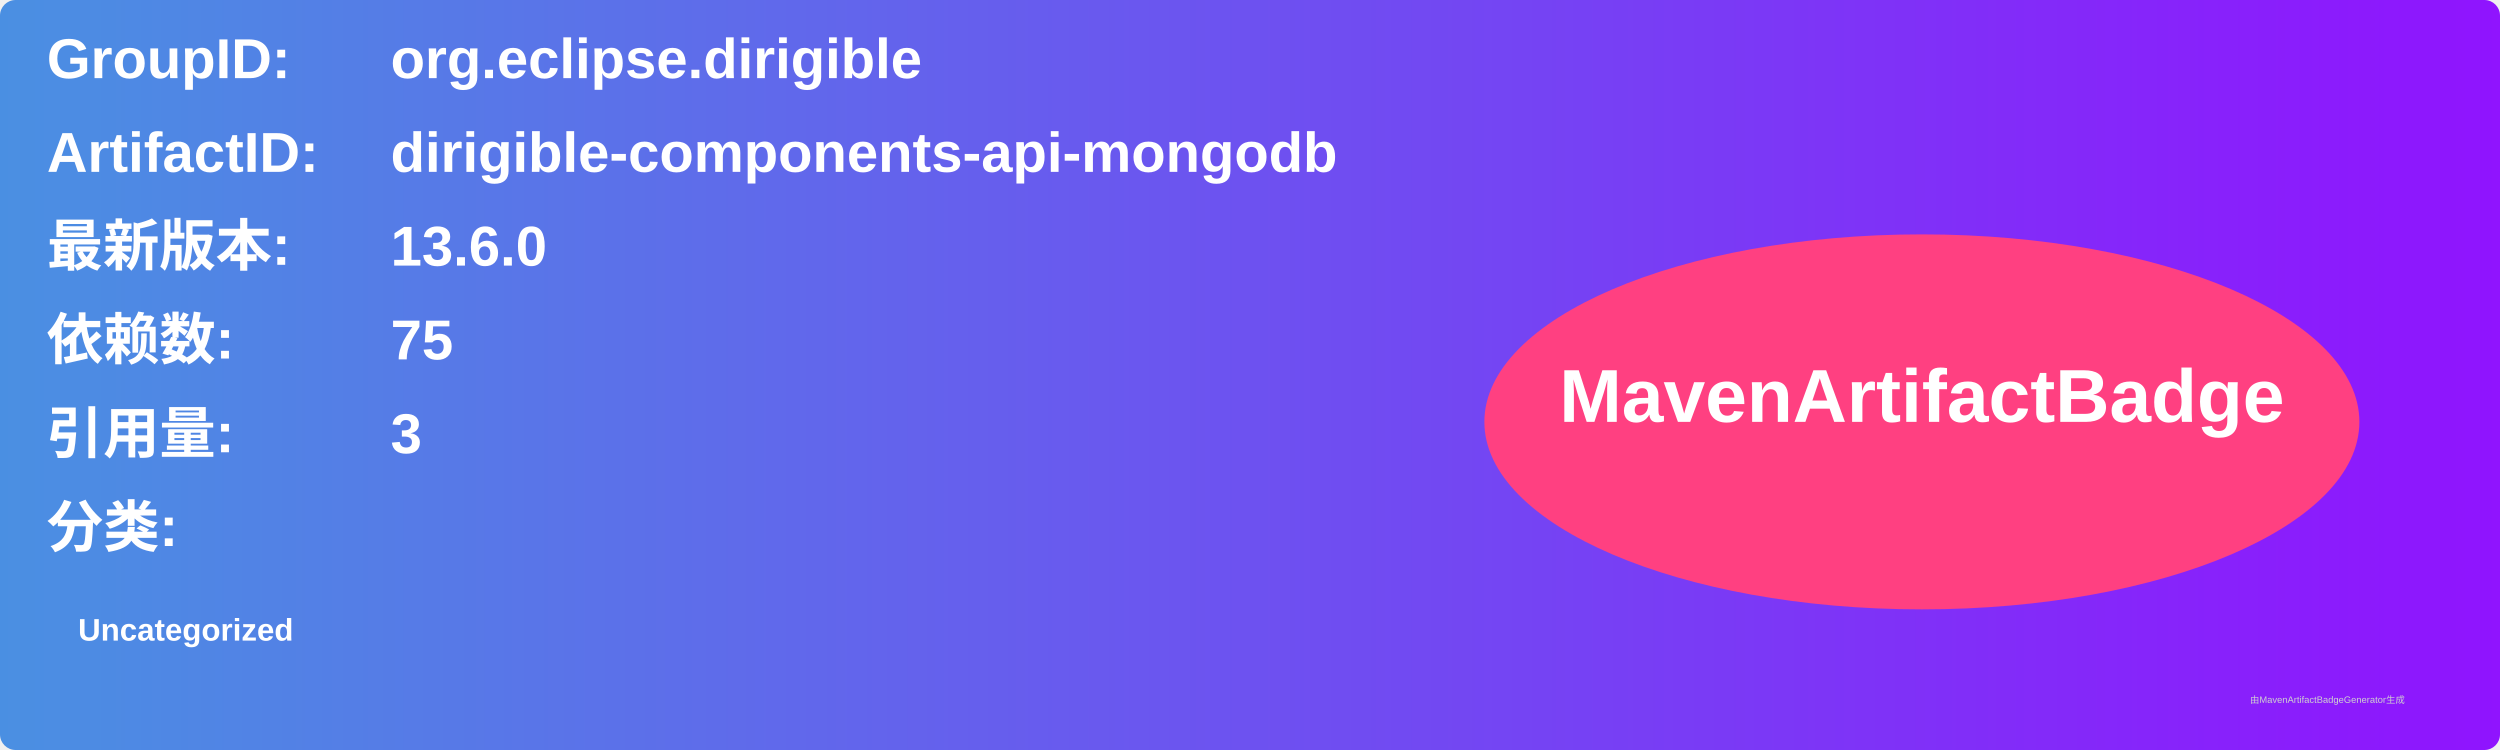
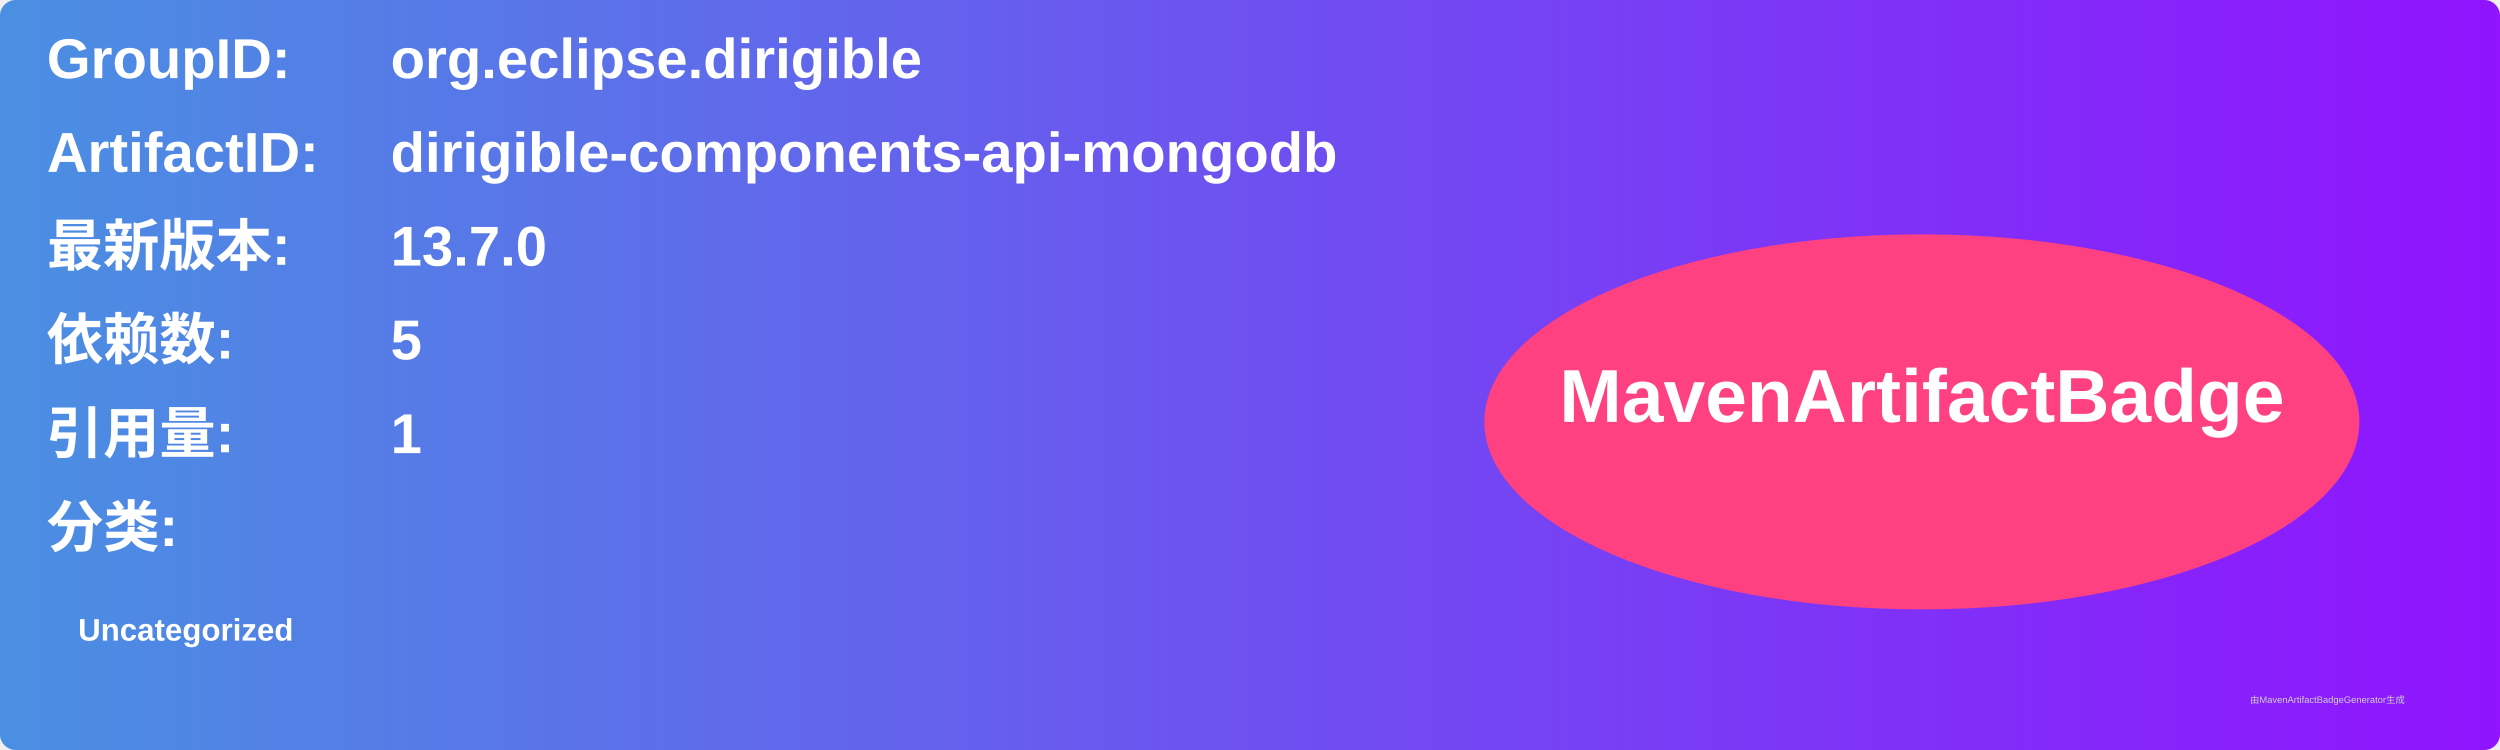
<svg xmlns="http://www.w3.org/2000/svg" width="800" height="240" viewBox="0 0 800 240">
  <linearGradient id="grad" x1="0%" y1="0%" x2="100%" y2="0%">
    <stop offset="0%" stop-color="#4a90e2" />
    <stop offset="100%" stop-color="#9013fe" />
  </linearGradient>
  <rect width="100%" height="100%" rx="5" ry="5" fill="url(#grad)" />
  <g transform="translate(15, 15)">
    <text x="0" y="10" font-family="Arial" font-size="18" fill="white" font-weight="bold" width="260">GroupID:</text>
    <text x="110" y="10" font-family="Arial" font-size="18" fill="white" font-weight="bold" width="460">org.eclipse.dirigible</text>
    <text x="0" y="40" font-family="Arial" font-size="18" fill="white" font-weight="bold" width="260">ArtifactID:</text>
    <text x="110" y="40" font-family="Arial" font-size="18" fill="white" font-weight="bold" width="460">dirigible-components-api-mongodb</text>
    <text x="0" y="70" font-family="Arial" font-size="18" fill="white" font-weight="bold">最新版本:</text>
    <text x="110" y="70" font-family="Arial" font-size="18" fill="white" font-weight="bold">
-       <tspan font-weight="bold">13.6.0</tspan>
+       <tspan font-weight="bold">13.7.0</tspan>
    </text>
    <text x="0" y="100" font-family="Arial" font-size="18" fill="white" font-weight="bold">依赖数: </text>
    <text x="110" y="100" font-family="Arial" font-size="18" fill="white">
-       <tspan font-weight="bold">75</tspan>
+       <tspan font-weight="bold">5</tspan>
    </text>
    <text x="0" y="130" font-family="Arial" font-size="18" fill="white" font-weight="bold">引用量: </text>
    <text x="110" y="130" font-family="Arial" font-size="18" fill="white">
-       <tspan font-weight="bold">3</tspan>
+       <tspan font-weight="bold">1</tspan>
    </text>
    <text x="0" y="160" font-family="Arial" font-size="18" fill="white" font-weight="bold">分类:</text>
    <text x="10" y="190" font-family="Arial" font-size="10" fill="white">
      <tspan font-weight="bold">Uncategorized</tspan>
    </text>
    <ellipse cx="600" cy="120" rx="140" ry="60" fill="#ff4081" />
    <text x="600" y="120" text-anchor="middle" font-family="Arial" font-size="24" fill="white" font-weight="bold">MavenArtifactBadge</text>
  </g>
  <text x="720" y="225" font-family="Arial" font-size="3" fill="#d0d0d0">由MavenArtifactBadgeGenerator生成</text>
</svg>
